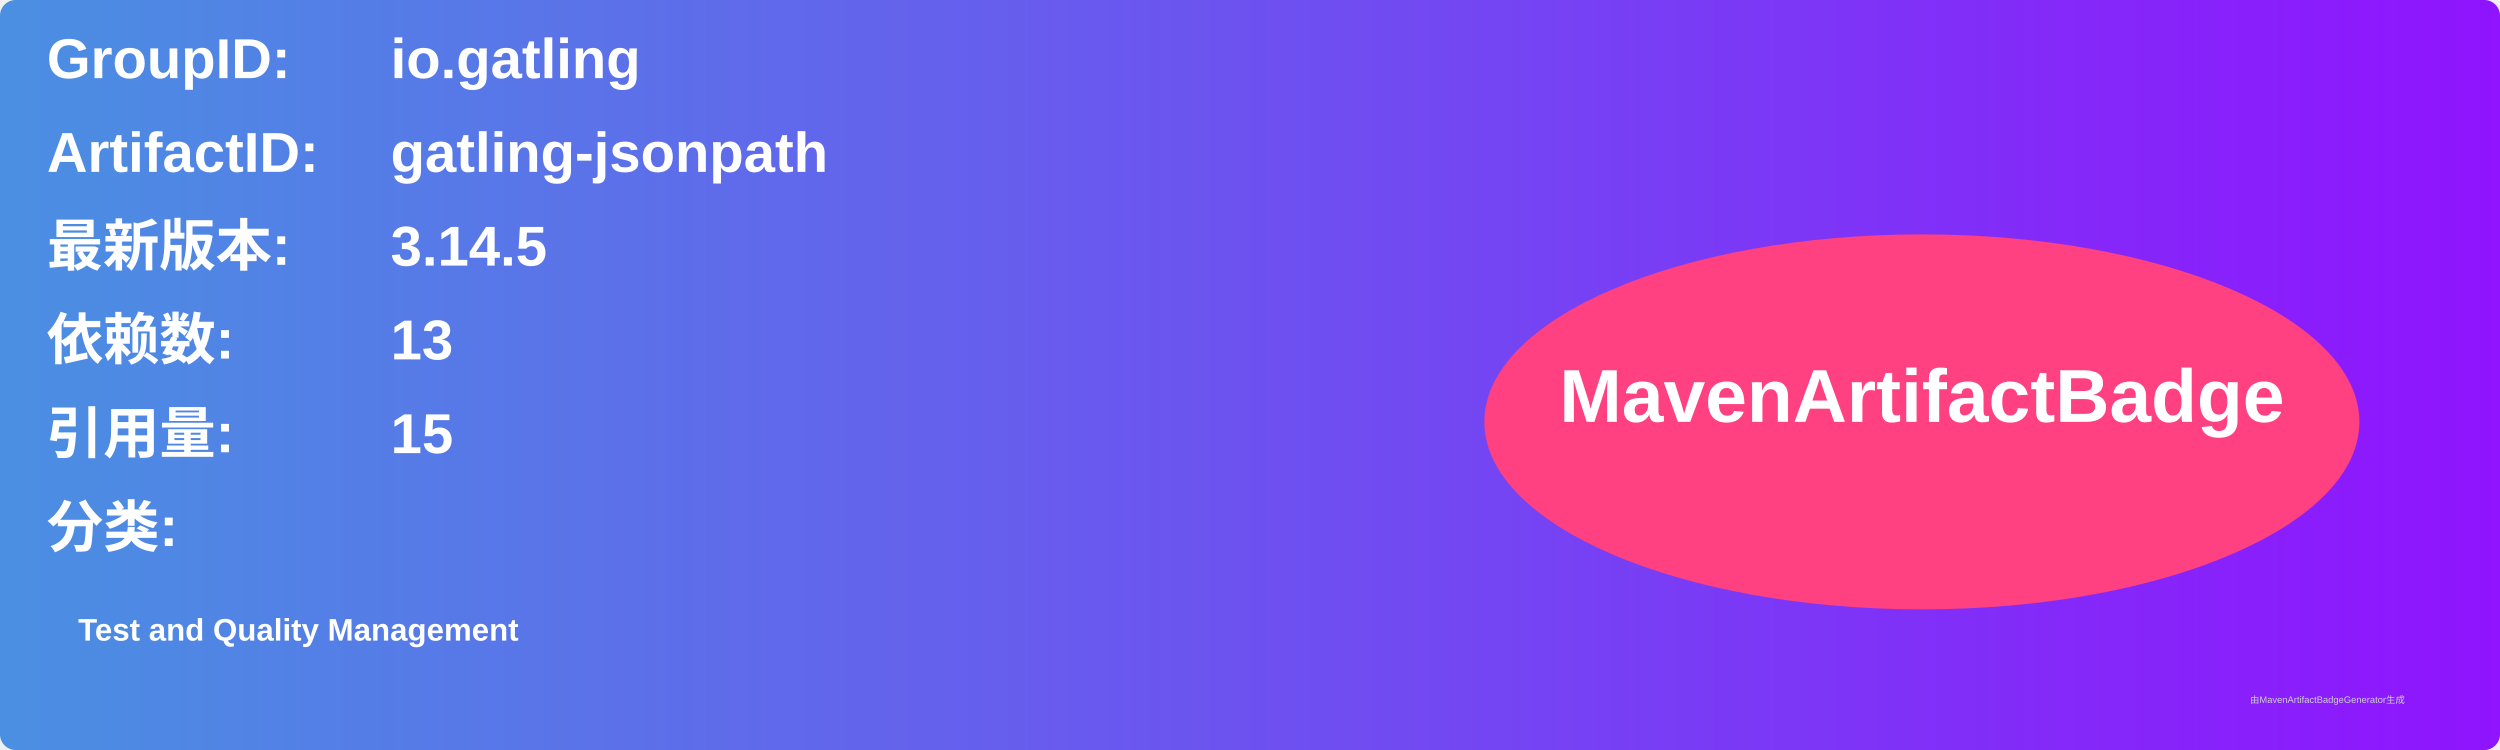
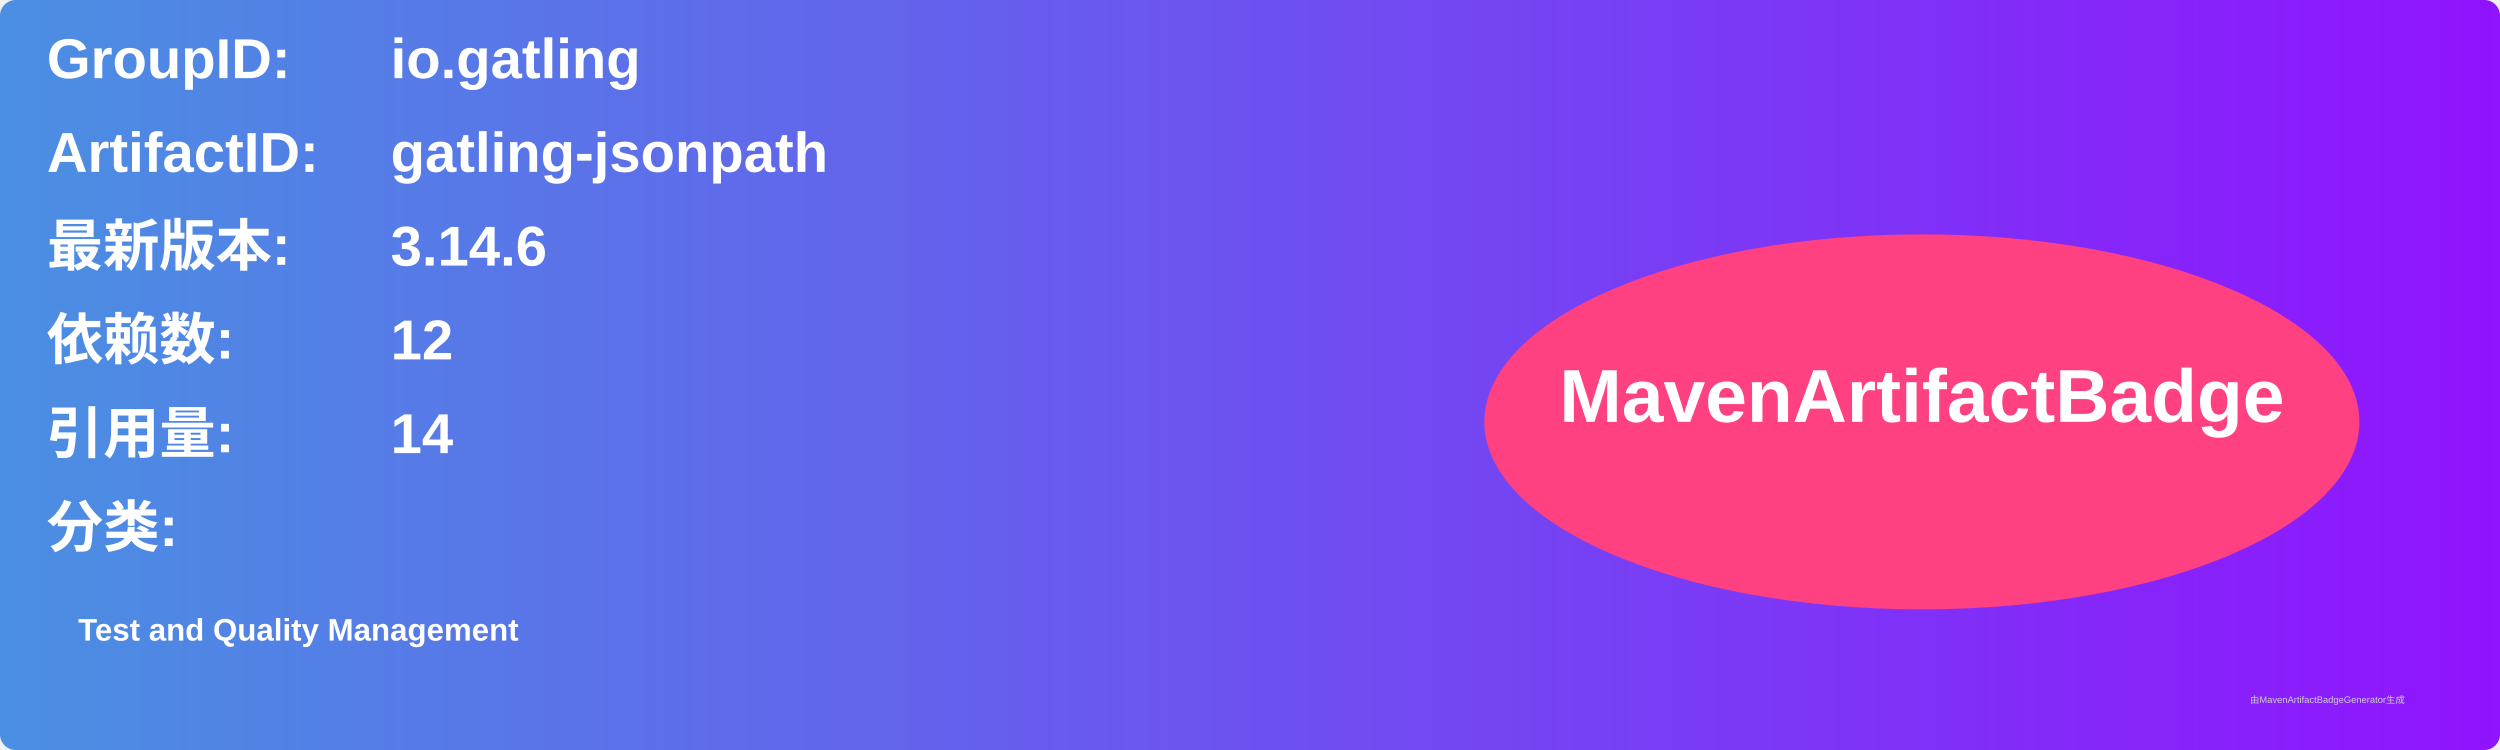
<svg xmlns="http://www.w3.org/2000/svg" width="800" height="240" viewBox="0 0 800 240">
  <linearGradient id="grad" x1="0%" y1="0%" x2="100%" y2="0%">
    <stop offset="0%" stop-color="#4a90e2" />
    <stop offset="100%" stop-color="#9013fe" />
  </linearGradient>
  <rect width="100%" height="100%" rx="5" ry="5" fill="url(#grad)" />
  <g transform="translate(15, 15)">
    <text x="0" y="10" font-family="Arial" font-size="18" fill="white" font-weight="bold" width="260">GroupID:</text>
    <text x="110" y="10" font-family="Arial" font-size="18" fill="white" font-weight="bold" width="460">io.gatling</text>
    <text x="0" y="40" font-family="Arial" font-size="18" fill="white" font-weight="bold" width="260">ArtifactID:</text>
    <text x="110" y="40" font-family="Arial" font-size="18" fill="white" font-weight="bold" width="460">gatling-jsonpath</text>
    <text x="0" y="70" font-family="Arial" font-size="18" fill="white" font-weight="bold">最新版本:</text>
    <text x="110" y="70" font-family="Arial" font-size="18" fill="white" font-weight="bold">
-       <tspan font-weight="bold">3.14.5</tspan>
+       <tspan font-weight="bold">3.14.6</tspan>
    </text>
    <text x="0" y="100" font-family="Arial" font-size="18" fill="white" font-weight="bold">依赖数: </text>
    <text x="110" y="100" font-family="Arial" font-size="18" fill="white">
-       <tspan font-weight="bold">13</tspan>
+       <tspan font-weight="bold">12</tspan>
    </text>
    <text x="0" y="130" font-family="Arial" font-size="18" fill="white" font-weight="bold">引用量: </text>
    <text x="110" y="130" font-family="Arial" font-size="18" fill="white">
-       <tspan font-weight="bold">15</tspan>
+       <tspan font-weight="bold">14</tspan>
    </text>
    <text x="0" y="160" font-family="Arial" font-size="18" fill="white" font-weight="bold">分类:</text>
    <text x="10" y="190" font-family="Arial" font-size="10" fill="white">
      <tspan font-weight="bold">Test and Quality Management</tspan>
    </text>
    <ellipse cx="600" cy="120" rx="140" ry="60" fill="#ff4081" />
    <text x="600" y="120" text-anchor="middle" font-family="Arial" font-size="24" fill="white" font-weight="bold">MavenArtifactBadge</text>
  </g>
  <text x="720" y="225" font-family="Arial" font-size="3" fill="#d0d0d0">由MavenArtifactBadgeGenerator生成</text>
</svg>
